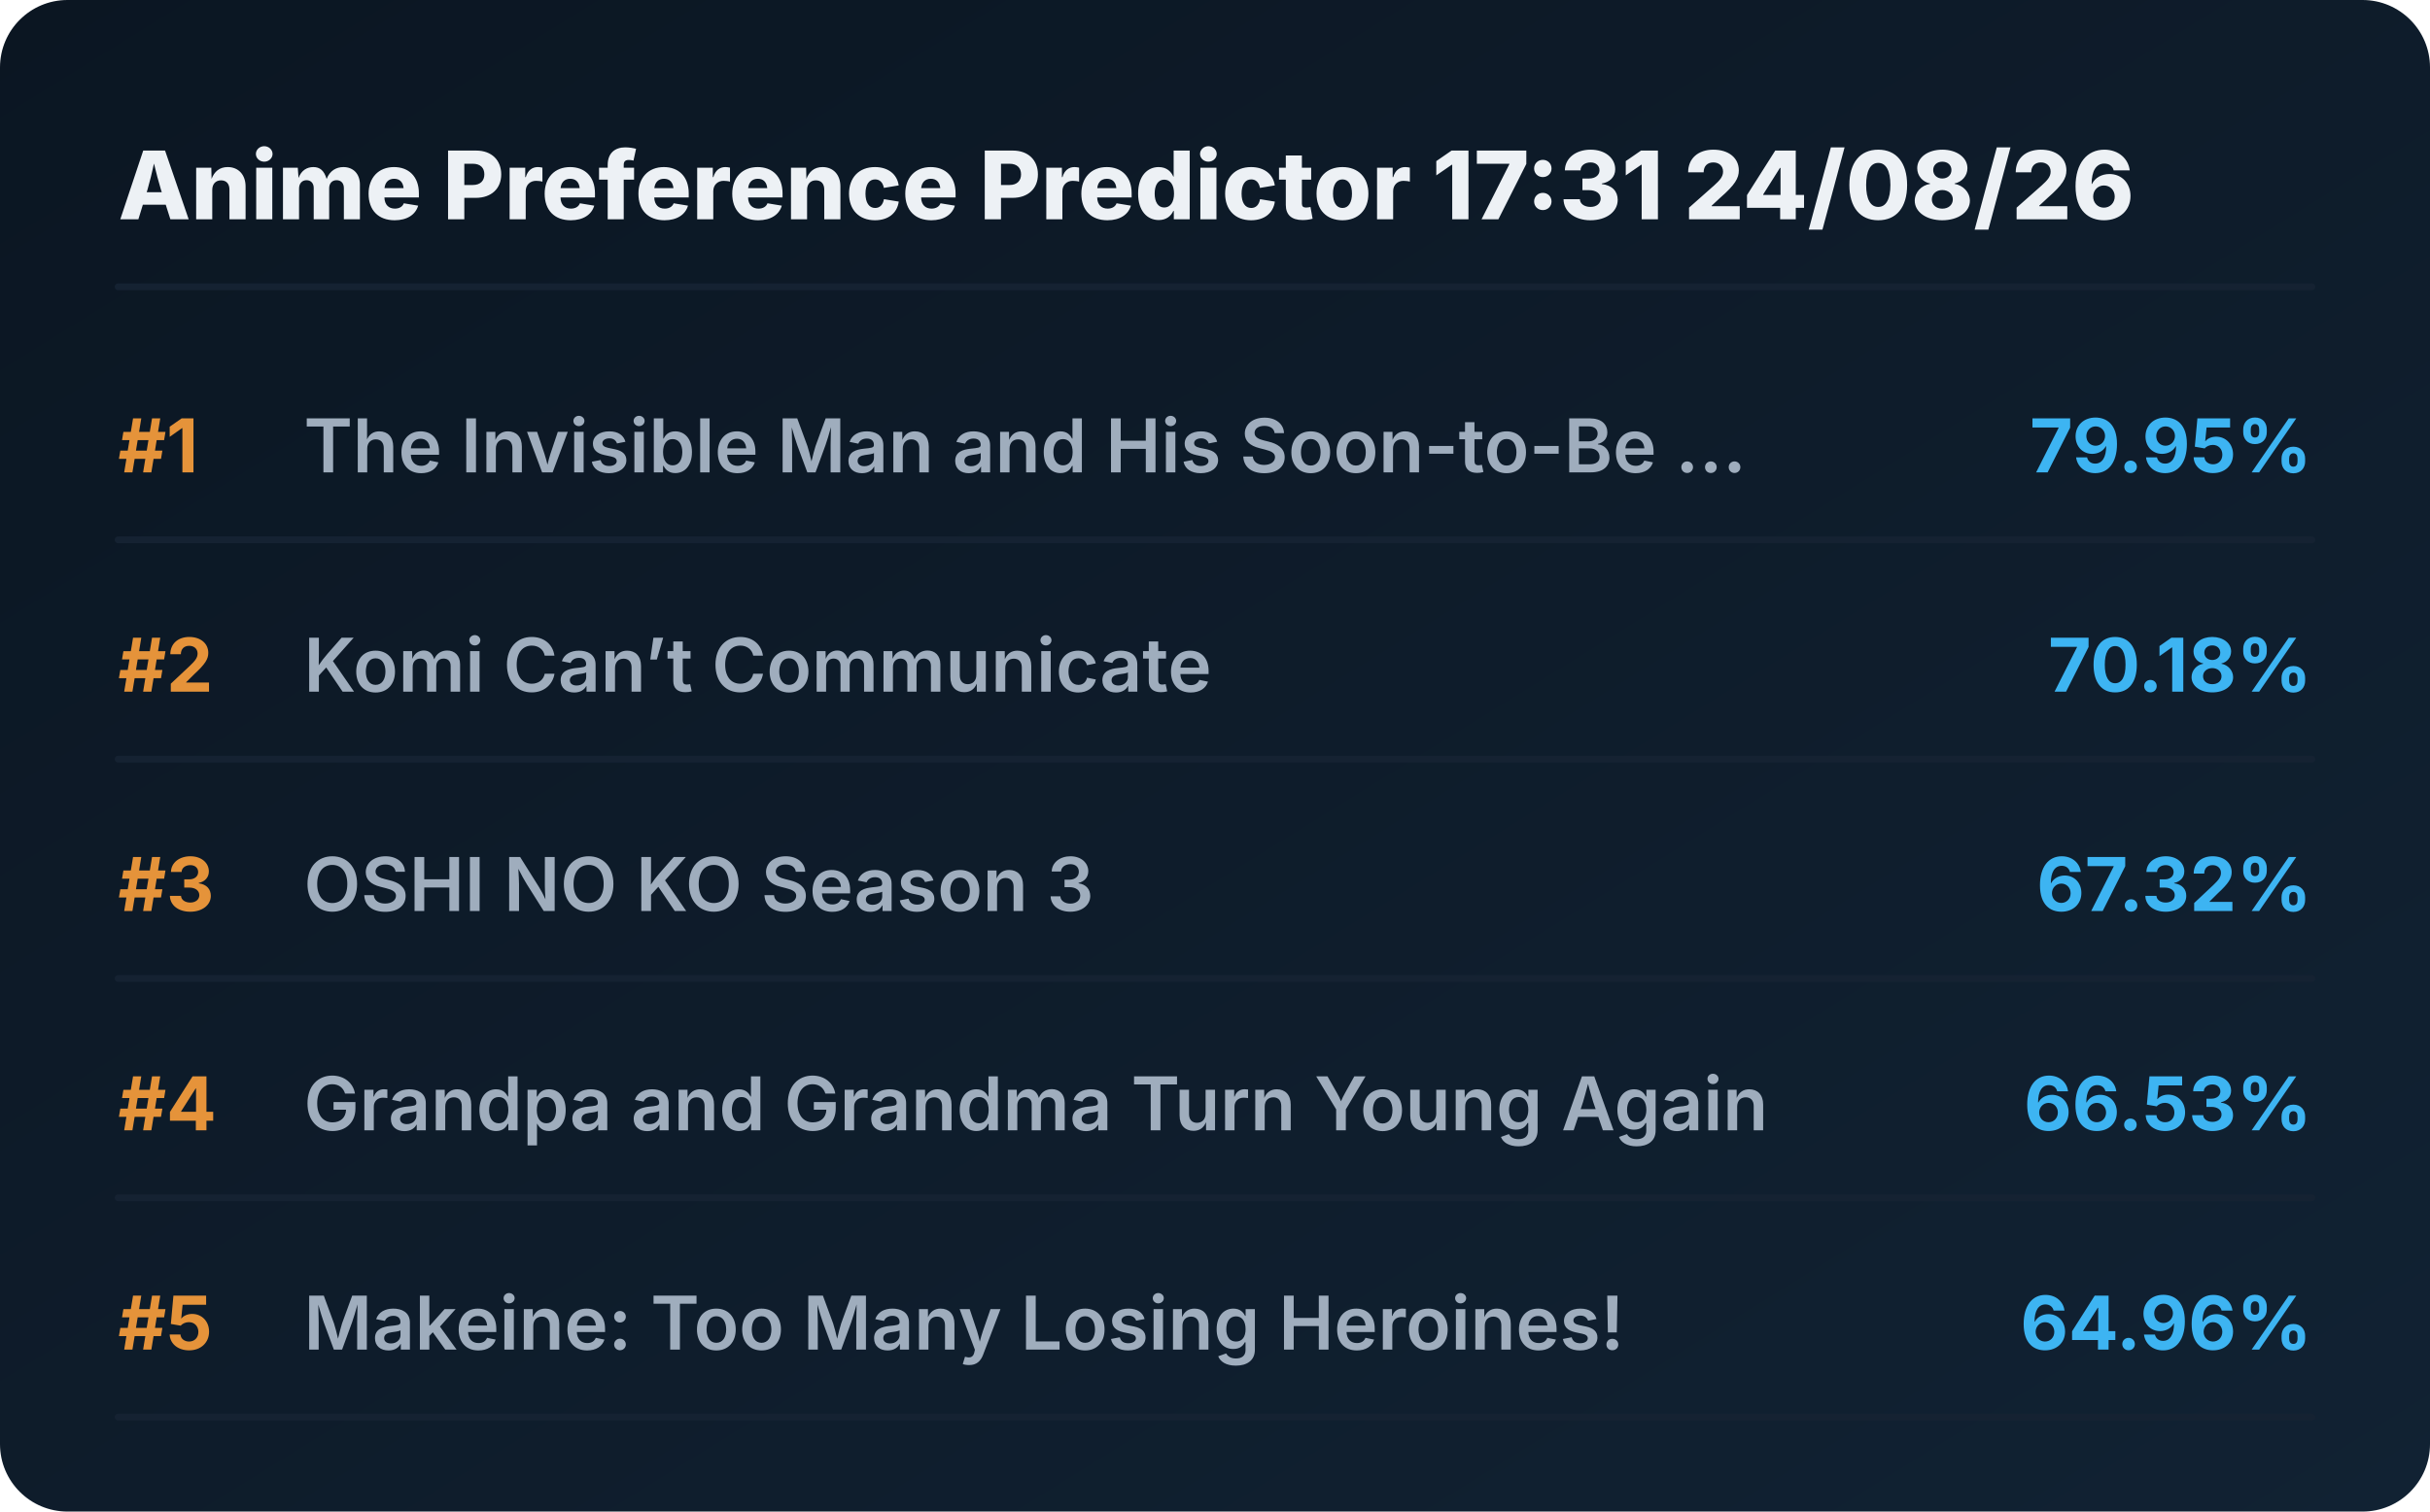
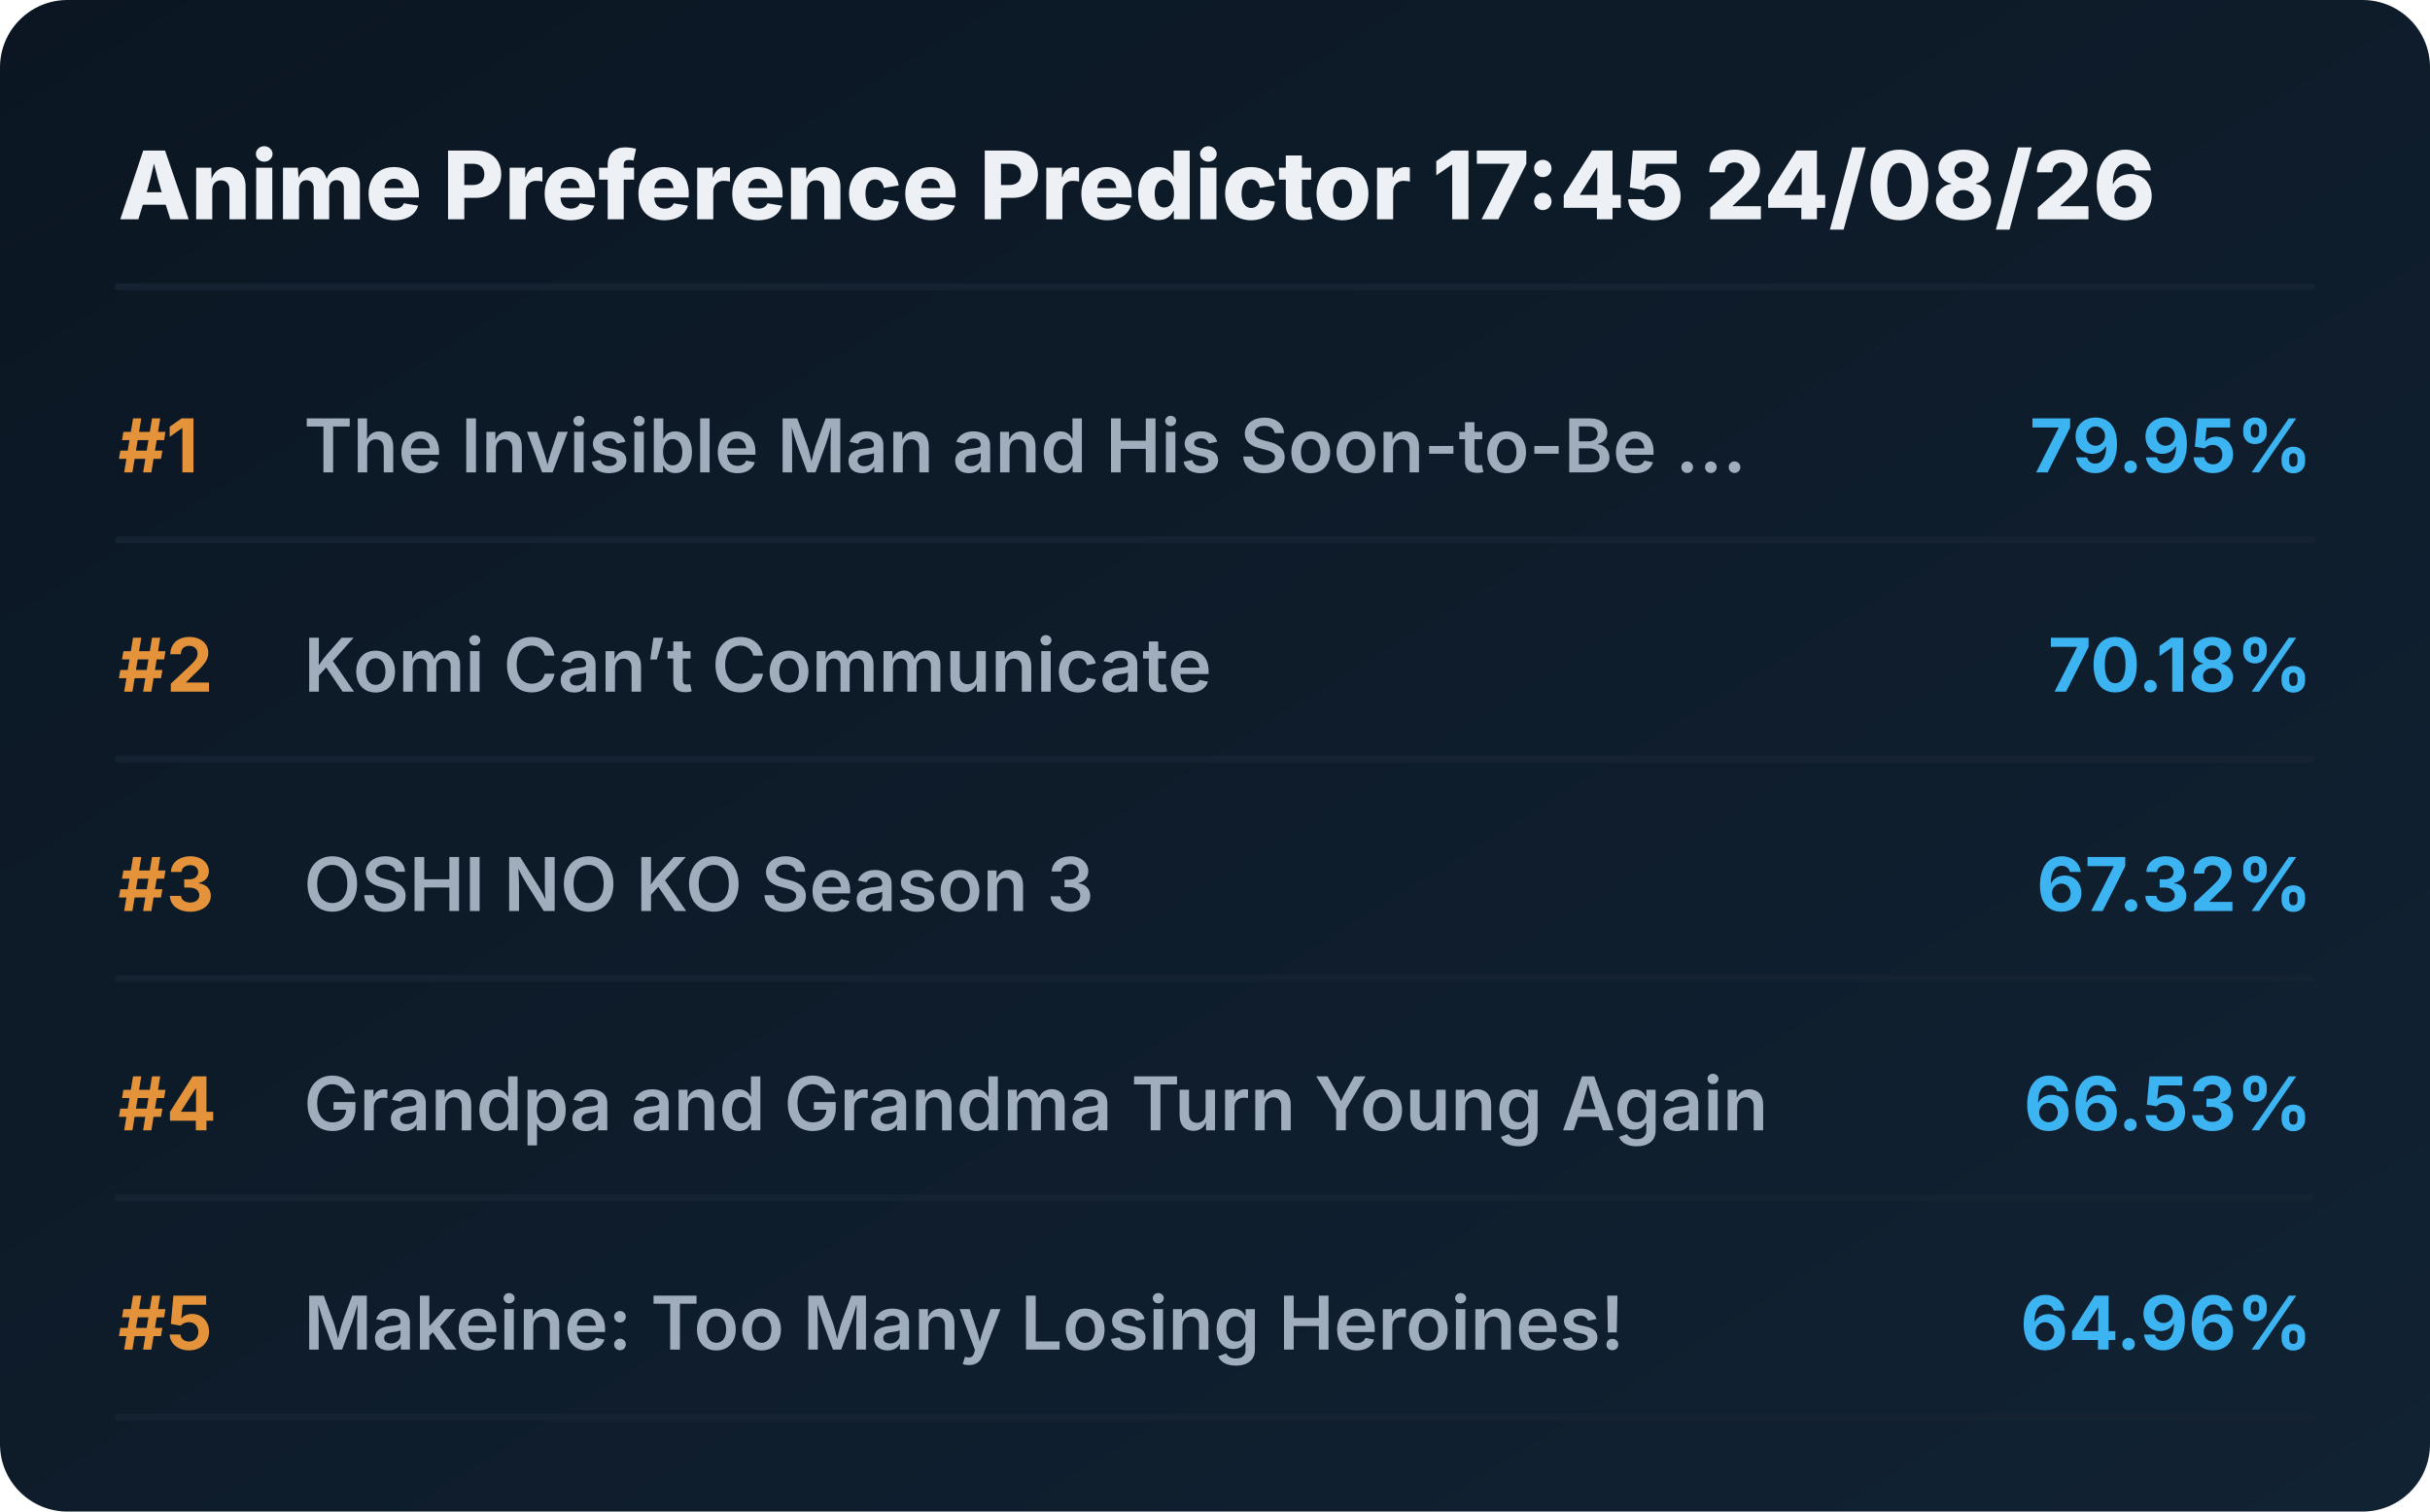
<svg xmlns="http://www.w3.org/2000/svg" viewBox="0 0 720 448" preserveAspectRatio="xMidYMid meet" style="width: 100%; height: auto; max-width: 720px;">
  <defs>
    <linearGradient id="boxGrad" x1="0%" y1="0%" x2="100%" y2="100%">
      <stop offset="0%" stop-color="#0b1622" />
      <stop offset="100%" stop-color="#112233" />
    </linearGradient>
    <clipPath id="titleClip">
      <rect x="90" y="0" width="510" height="100%" />
    </clipPath>
  </defs>
  <style>
    .bg { fill: url(#boxGrad); rx: 20px; }
    .header { font-family: 'Overpass', 'Inter', system-ui, sans-serif; font-weight: 800; font-size: 28px; fill: #edf1f5; }
    .rank { font-family: 'Overpass', 'Inter', system-ui, sans-serif; font-weight: 700; font-size: 22px; fill: #e5933a; }
    .title { font-family: 'Overpass', 'Inter', system-ui, sans-serif; font-weight: 600; font-size: 22px; fill: #9fadbd; }
    .score { font-family: 'Overpass', 'Inter', system-ui, sans-serif; font-weight: 700; font-size: 22px; fill: #3db4f2; }
    .line { stroke: #152232; stroke-width: 2; stroke-linecap: round; }
  </style>
  <rect class="bg" width="720" height="448" />
-   <text x="35" y="65" class="header">Anime Preference Predictor 17:31 24/08/26</text>
+   <text x="35" y="65" class="header">Anime Preference Predictor 17:45 24/08/26</text>
  <line x1="35" y1="85" x2="685" y2="85" class="line" />
  <g transform="translate(0, 0)">
    <text x="35" y="140" class="rank">#1</text>
    <text x="90" y="140" class="title">The Invisible Man and His Soon-to-Be ...</text>
    <text x="685" y="140" class="score" text-anchor="end">79.95%</text>
    <line x1="35" y1="160" x2="685" y2="160" class="line" />
  </g>
  <g transform="translate(0, 65)">
    <text x="35" y="140" class="rank">#2</text>
    <text x="90" y="140" class="title">Komi Can’t Communicate</text>
    <text x="685" y="140" class="score" text-anchor="end">70.18%</text>
    <line x1="35" y1="160" x2="685" y2="160" class="line" />
  </g>
  <g transform="translate(0, 130)">
    <text x="35" y="140" class="rank">#3</text>
    <text x="90" y="140" class="title">OSHI NO KO Season 3</text>
    <text x="685" y="140" class="score" text-anchor="end">67.32%</text>
    <line x1="35" y1="160" x2="685" y2="160" class="line" />
  </g>
  <g transform="translate(0, 195)">
    <text x="35" y="140" class="rank">#4</text>
    <text x="90" y="140" class="title">Grandpa and Grandma Turn Young Again</text>
    <text x="685" y="140" class="score" text-anchor="end">66.53%</text>
    <line x1="35" y1="160" x2="685" y2="160" class="line" />
  </g>
  <g transform="translate(0, 260)">
    <text x="35" y="140" class="rank">#5</text>
    <text x="90" y="140" class="title">Makeine: Too Many Losing Heroines!</text>
    <text x="685" y="140" class="score" text-anchor="end">64.96%</text>
    <line x1="35" y1="160" x2="685" y2="160" class="line" />
  </g>
</svg>
